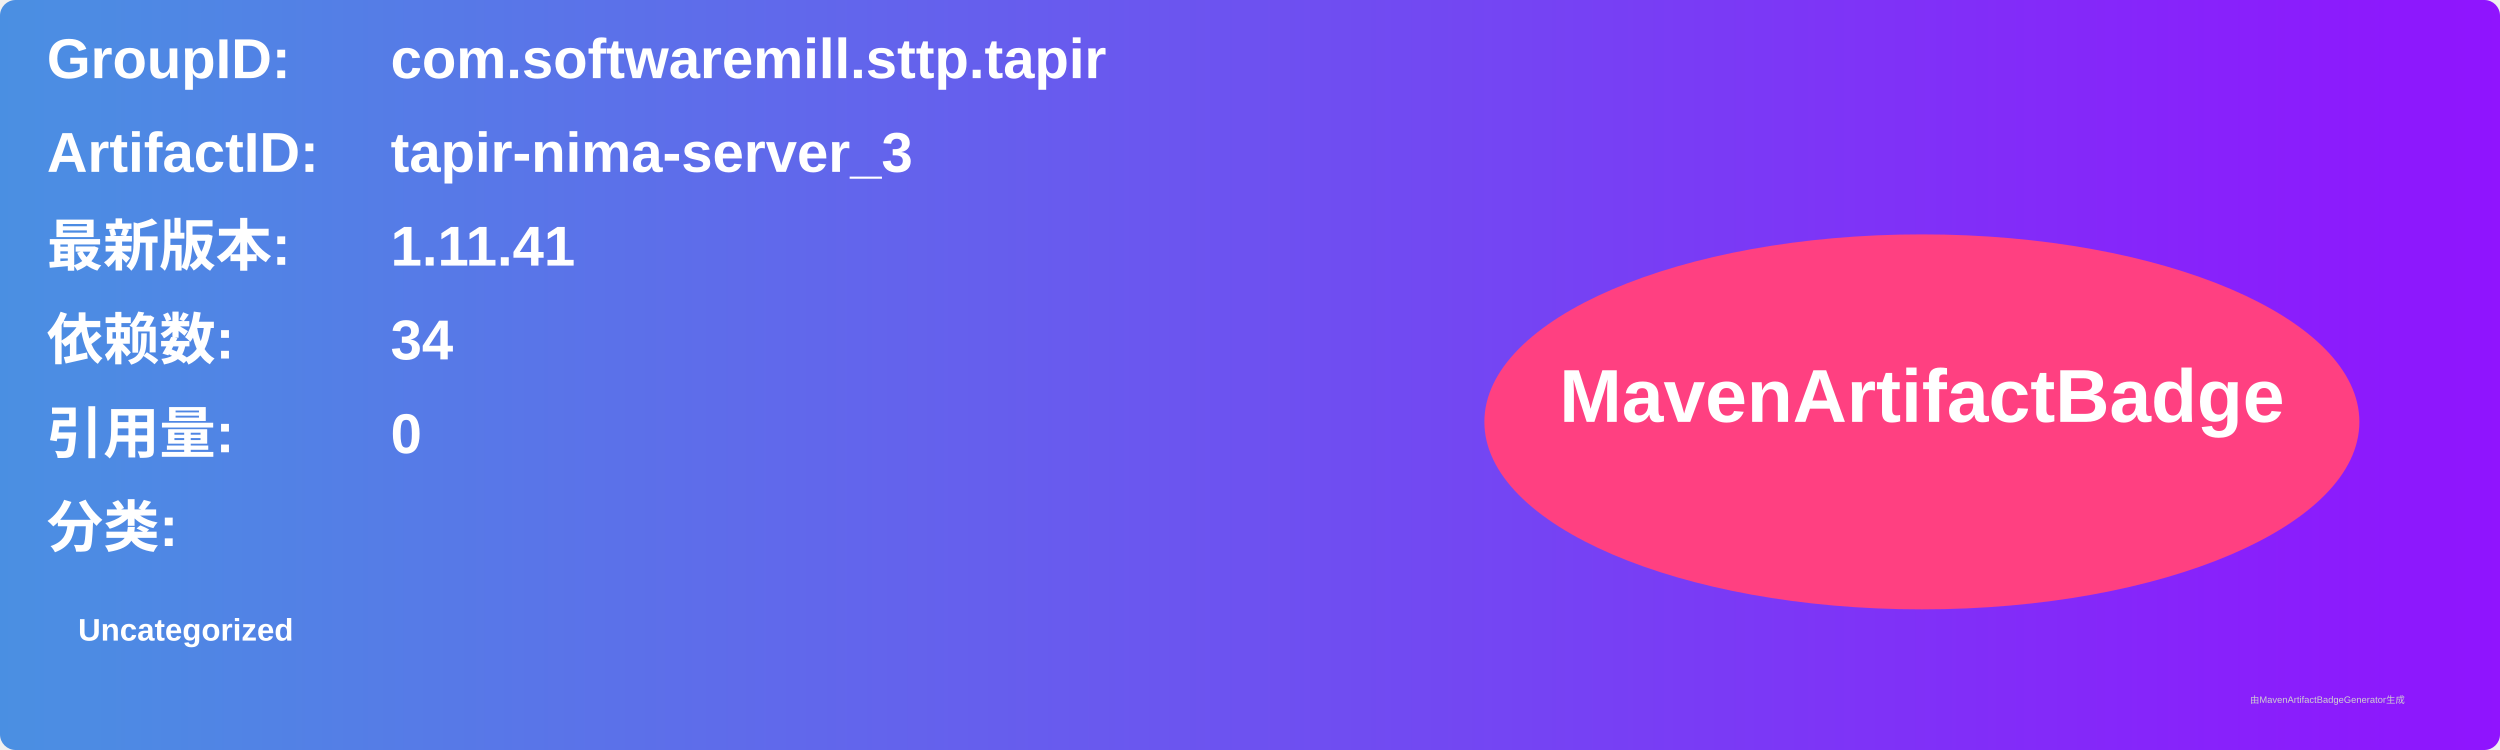
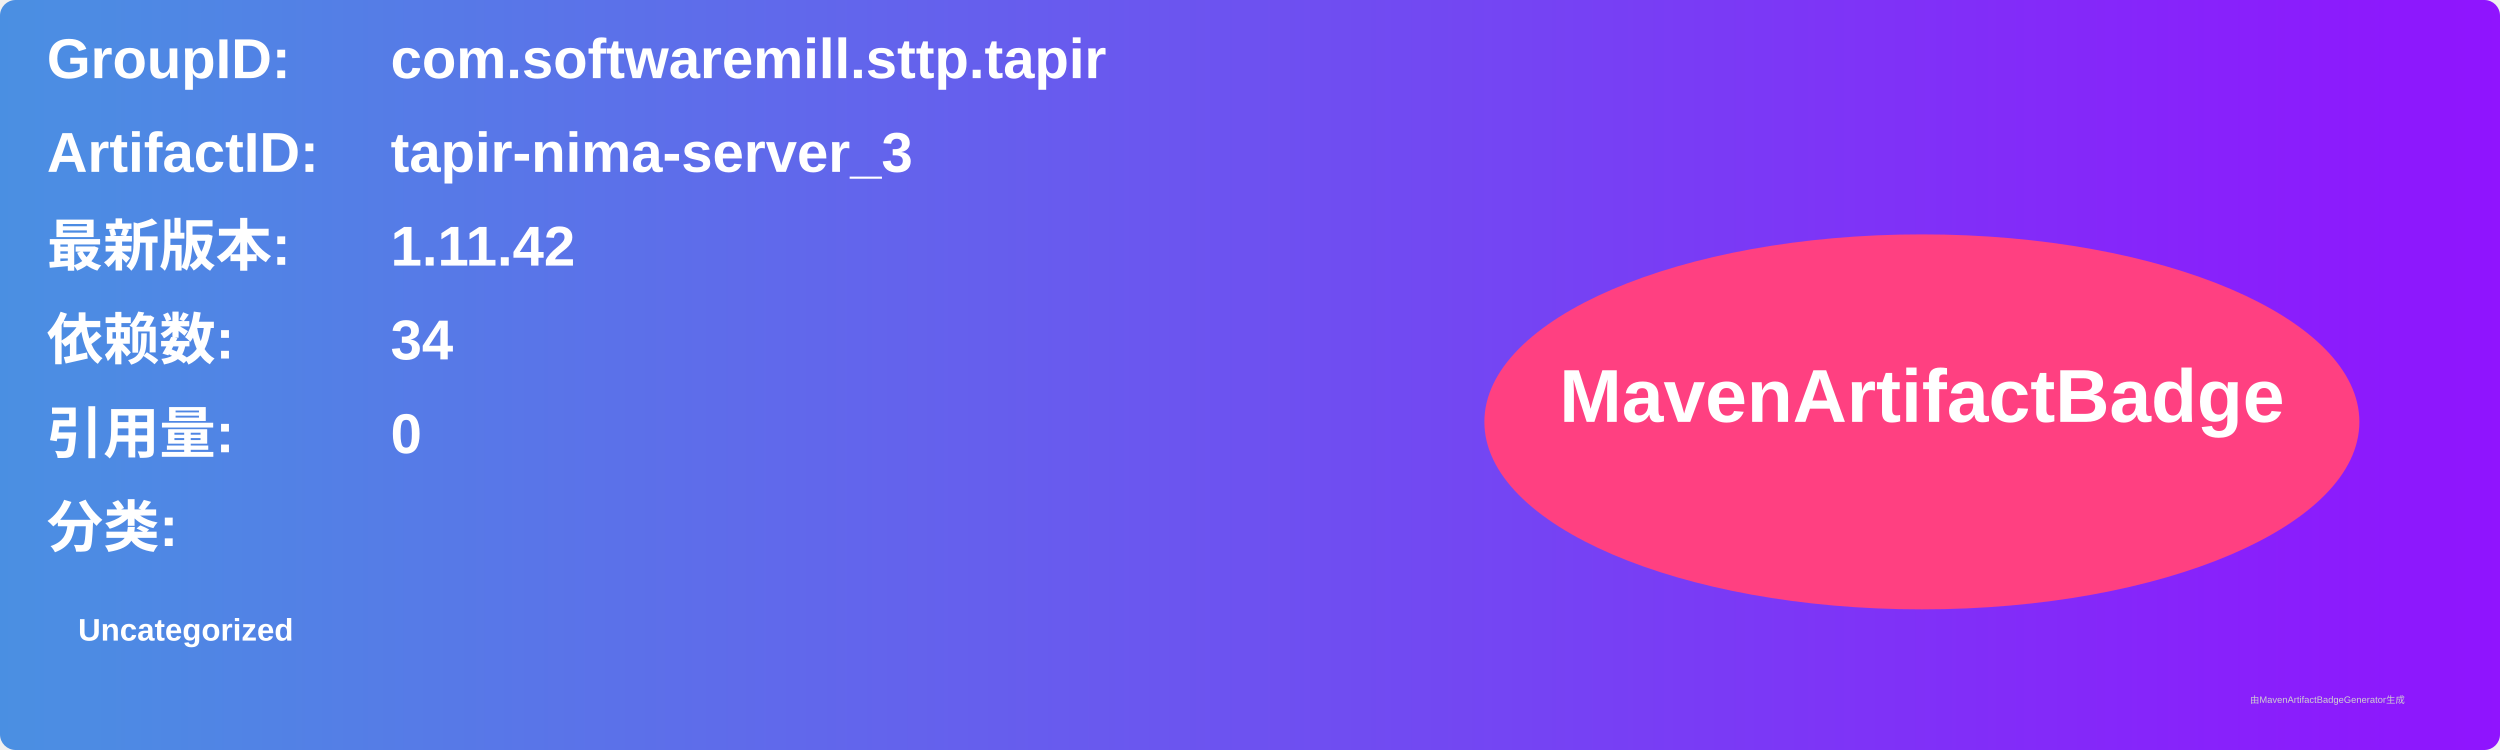
<svg xmlns="http://www.w3.org/2000/svg" width="800" height="240" viewBox="0 0 800 240">
  <linearGradient id="grad" x1="0%" y1="0%" x2="100%" y2="0%">
    <stop offset="0%" stop-color="#4a90e2" />
    <stop offset="100%" stop-color="#9013fe" />
  </linearGradient>
  <rect width="100%" height="100%" rx="5" ry="5" fill="url(#grad)" />
  <g transform="translate(15, 15)">
    <text x="0" y="10" font-family="Arial" font-size="18" fill="white" font-weight="bold" width="260">GroupID:</text>
    <text x="110" y="10" font-family="Arial" font-size="18" fill="white" font-weight="bold" width="460">com.softwaremill.sttp.tapir</text>
    <text x="0" y="40" font-family="Arial" font-size="18" fill="white" font-weight="bold" width="260">ArtifactID:</text>
    <text x="110" y="40" font-family="Arial" font-size="18" fill="white" font-weight="bold" width="460">tapir-nima-server_3</text>
    <text x="0" y="70" font-family="Arial" font-size="18" fill="white" font-weight="bold">最新版本:</text>
    <text x="110" y="70" font-family="Arial" font-size="18" fill="white" font-weight="bold">
-       <tspan font-weight="bold">1.11.41</tspan>
+       <tspan font-weight="bold">1.11.42</tspan>
    </text>
    <text x="0" y="100" font-family="Arial" font-size="18" fill="white" font-weight="bold">依赖数: </text>
    <text x="110" y="100" font-family="Arial" font-size="18" fill="white">
      <tspan font-weight="bold">34</tspan>
    </text>
    <text x="0" y="130" font-family="Arial" font-size="18" fill="white" font-weight="bold">引用量: </text>
    <text x="110" y="130" font-family="Arial" font-size="18" fill="white">
      <tspan font-weight="bold">0</tspan>
    </text>
    <text x="0" y="160" font-family="Arial" font-size="18" fill="white" font-weight="bold">分类:</text>
    <text x="10" y="190" font-family="Arial" font-size="10" fill="white">
      <tspan font-weight="bold">Uncategorized</tspan>
    </text>
    <ellipse cx="600" cy="120" rx="140" ry="60" fill="#ff4081" />
    <text x="600" y="120" text-anchor="middle" font-family="Arial" font-size="24" fill="white" font-weight="bold">MavenArtifactBadge</text>
  </g>
  <text x="720" y="225" font-family="Arial" font-size="3" fill="#d0d0d0">由MavenArtifactBadgeGenerator生成</text>
</svg>
